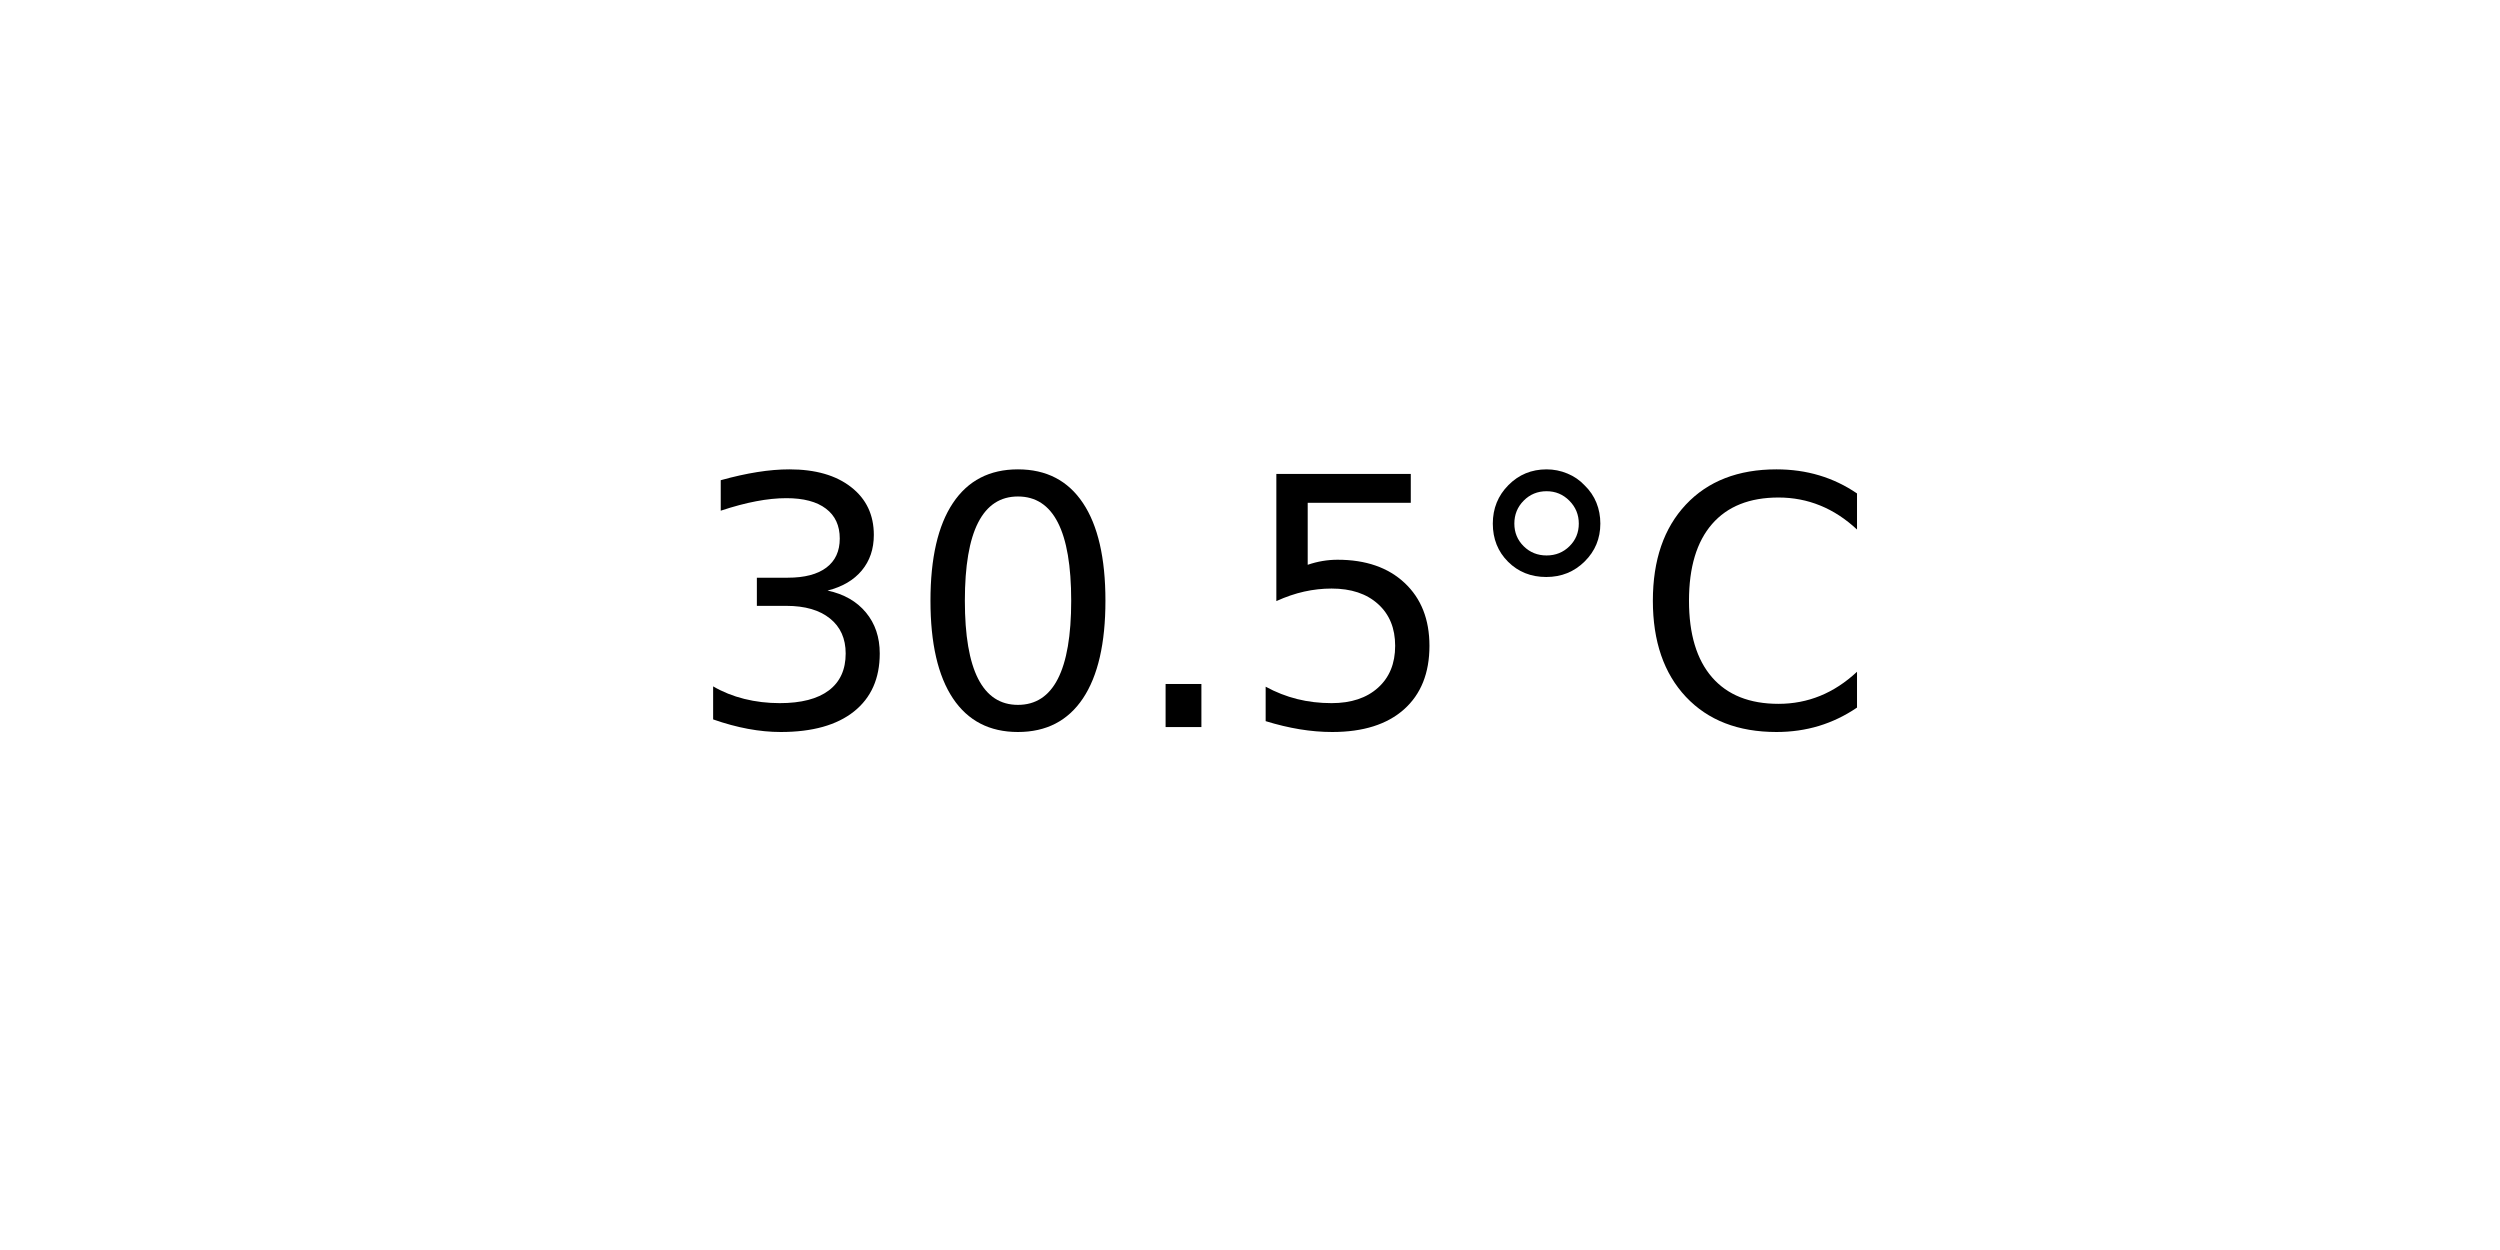
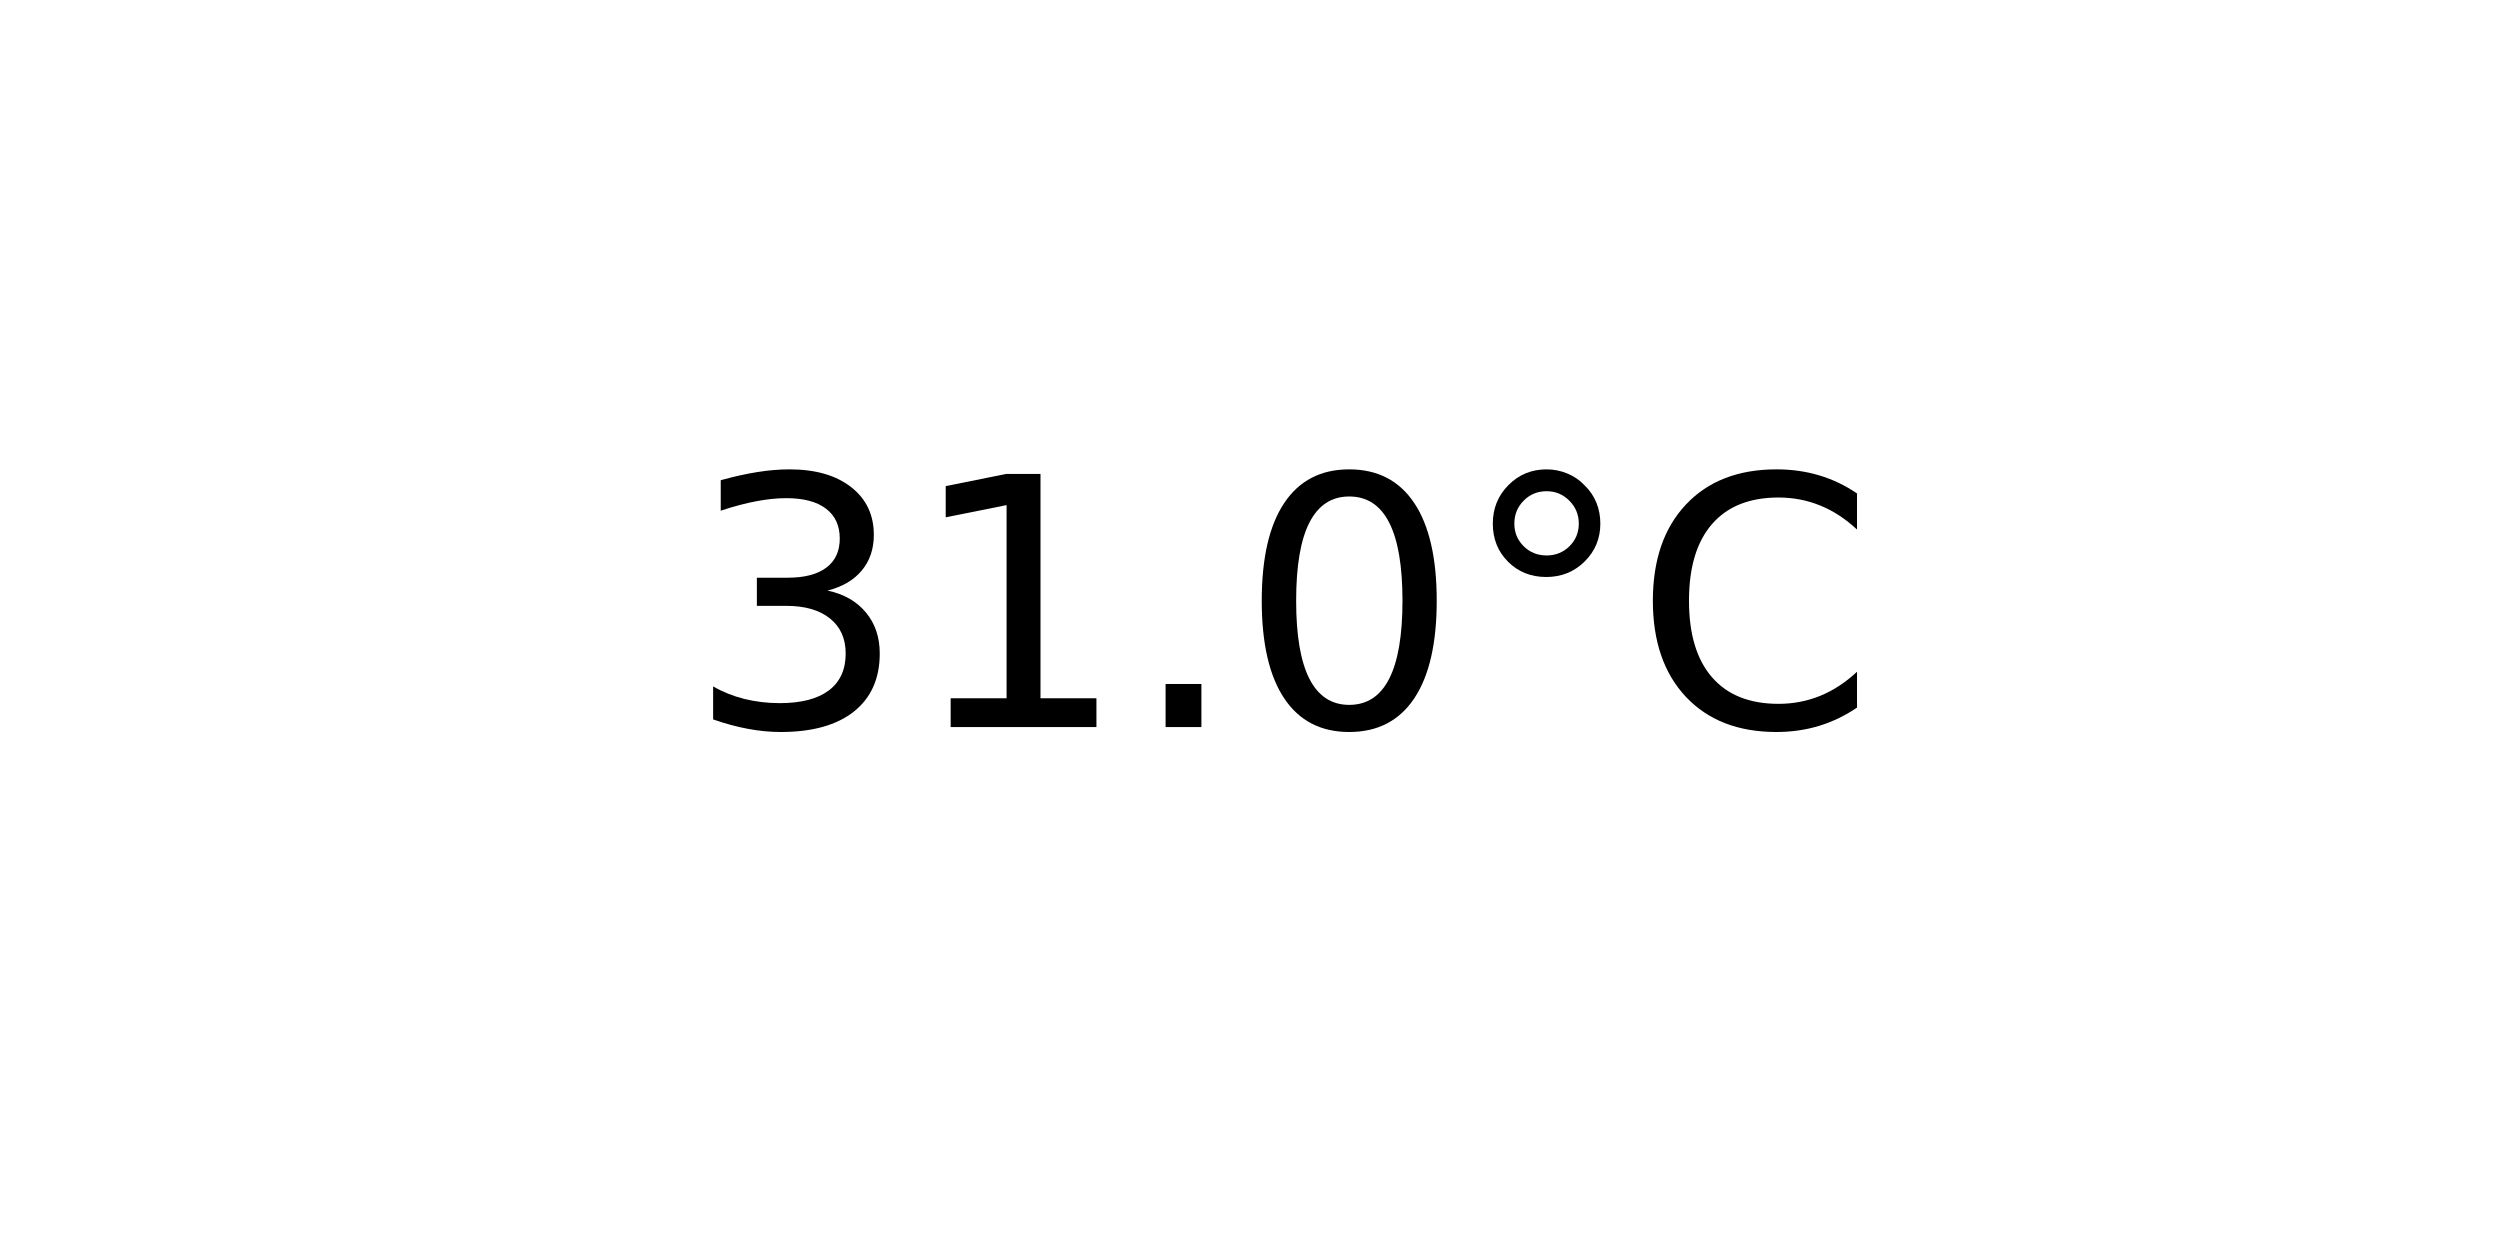
<svg xmlns="http://www.w3.org/2000/svg" xmlns:xlink="http://www.w3.org/1999/xlink" width="72pt" height="36pt" viewBox="0 0 72 36" version="1.1">
  <defs>
    <style type="text/css">*{stroke-linejoin: round; stroke-linecap: butt}</style>
  </defs>
  <g id="figure_1">
    <g id="axes_1">
      <g id="text_1">
        <g transform="translate(19.77578 20.93937) scale(0.1 -0.1)">
          <defs>
            <path id="DejaVuSans-33" d="M 2597 2516  Q 3050 2419 3304 2112  Q 3559 1806 3559 1356  Q 3559 666 3084 287  Q 2609 -91 1734 -91  Q 1441 -91 1130 -33  Q 819 25 488 141  L 488 750  Q 750 597 1062 519  Q 1375 441 1716 441  Q 2309 441 2620 675  Q 2931 909 2931 1356  Q 2931 1769 2642 2001  Q 2353 2234 1838 2234  L 1294 2234  L 1294 2753  L 1863 2753  Q 2328 2753 2575 2939  Q 2822 3125 2822 3475  Q 2822 3834 2567 4026  Q 2313 4219 1838 4219  Q 1578 4219 1281 4162  Q 984 4106 628 3988  L 628 4550  Q 988 4650 1302 4700  Q 1616 4750 1894 4750  Q 2613 4750 3031 4423  Q 3450 4097 3450 3541  Q 3450 3153 3228 2886  Q 3006 2619 2597 2516  z " transform="scale(0.015625)" />
+             <path id="DejaVuSans-31" d="M 794 531  L 1825 531  L 1825 4091  L 703 3866  L 703 4441  L 1819 4666  L 2450 4666  L 2450 531  L 3481 531  L 3481 0  L 794 0  L 794 531  z " transform="scale(0.015625)" />
+             <path id="DejaVuSans-2e" d="M 684 794  L 1344 794  L 1344 0  L 684 0  L 684 794  z " transform="scale(0.015625)" />
            <path id="DejaVuSans-30" d="M 2034 4250  Q 1547 4250 1301 3770  Q 1056 3291 1056 2328  Q 1056 1369 1301 889  Q 1547 409 2034 409  Q 2525 409 2770 889  Q 3016 1369 3016 2328  Q 3016 3291 2770 3770  Q 2525 4250 2034 4250  z M 2034 4750  Q 2819 4750 3233 4129  Q 3647 3509 3647 2328  Q 3647 1150 3233 529  Q 2819 -91 2034 -91  Q 1250 -91 836 529  Q 422 1150 422 2328  Q 422 3509 836 4129  Q 1250 4750 2034 4750  z " transform="scale(0.015625)" />
-             <path id="DejaVuSans-2e" d="M 684 794  L 1344 794  L 1344 0  L 684 0  L 684 794  z " transform="scale(0.015625)" />
-             <path id="DejaVuSans-35" d="M 691 4666  L 3169 4666  L 3169 4134  L 1269 4134  L 1269 2991  Q 1406 3038 1543 3061  Q 1681 3084 1819 3084  Q 2600 3084 3056 2656  Q 3513 2228 3513 1497  Q 3513 744 3044 326  Q 2575 -91 1722 -91  Q 1428 -91 1123 -41  Q 819 9 494 109  L 494 744  Q 775 591 1075 516  Q 1375 441 1709 441  Q 2250 441 2565 725  Q 2881 1009 2881 1497  Q 2881 1984 2565 2268  Q 2250 2553 1709 2553  Q 1456 2553 1204 2497  Q 953 2441 691 2322  L 691 4666  z " transform="scale(0.015625)" />
            <path id="DejaVuSans-b0" d="M 1600 4347  Q 1350 4347 1178 4173  Q 1006 4000 1006 3750  Q 1006 3503 1178 3333  Q 1350 3163 1600 3163  Q 1850 3163 2022 3333  Q 2194 3503 2194 3750  Q 2194 3997 2020 4172  Q 1847 4347 1600 4347  z M 1600 4750  Q 1800 4750 1984 4673  Q 2169 4597 2303 4453  Q 2447 4313 2519 4134  Q 2591 3956 2591 3750  Q 2591 3338 2302 3052  Q 2013 2766 1594 2766  Q 1172 2766 890 3047  Q 609 3328 609 3750  Q 609 4169 896 4459  Q 1184 4750 1600 4750  z " transform="scale(0.015625)" />
            <path id="DejaVuSans-43" d="M 4122 4306  L 4122 3641  Q 3803 3938 3442 4084  Q 3081 4231 2675 4231  Q 1875 4231 1450 3742  Q 1025 3253 1025 2328  Q 1025 1406 1450 917  Q 1875 428 2675 428  Q 3081 428 3442 575  Q 3803 722 4122 1019  L 4122 359  Q 3791 134 3420 21  Q 3050 -91 2638 -91  Q 1578 -91 968 557  Q 359 1206 359 2328  Q 359 3453 968 4101  Q 1578 4750 2638 4750  Q 3056 4750 3426 4639  Q 3797 4528 4122 4306  z " transform="scale(0.015625)" />
          </defs>
          <use xlink:href="#DejaVuSans-33" />
-           <use xlink:href="#DejaVuSans-30" x="63.623" />
+           <use xlink:href="#DejaVuSans-31" x="63.623" />
          <use xlink:href="#DejaVuSans-2e" x="127.246" />
-           <use xlink:href="#DejaVuSans-35" x="159.033" />
+           <use xlink:href="#DejaVuSans-30" x="159.033" />
          <use xlink:href="#DejaVuSans-b0" x="222.656" />
          <use xlink:href="#DejaVuSans-43" x="272.656" />
        </g>
      </g>
    </g>
  </g>
</svg>
